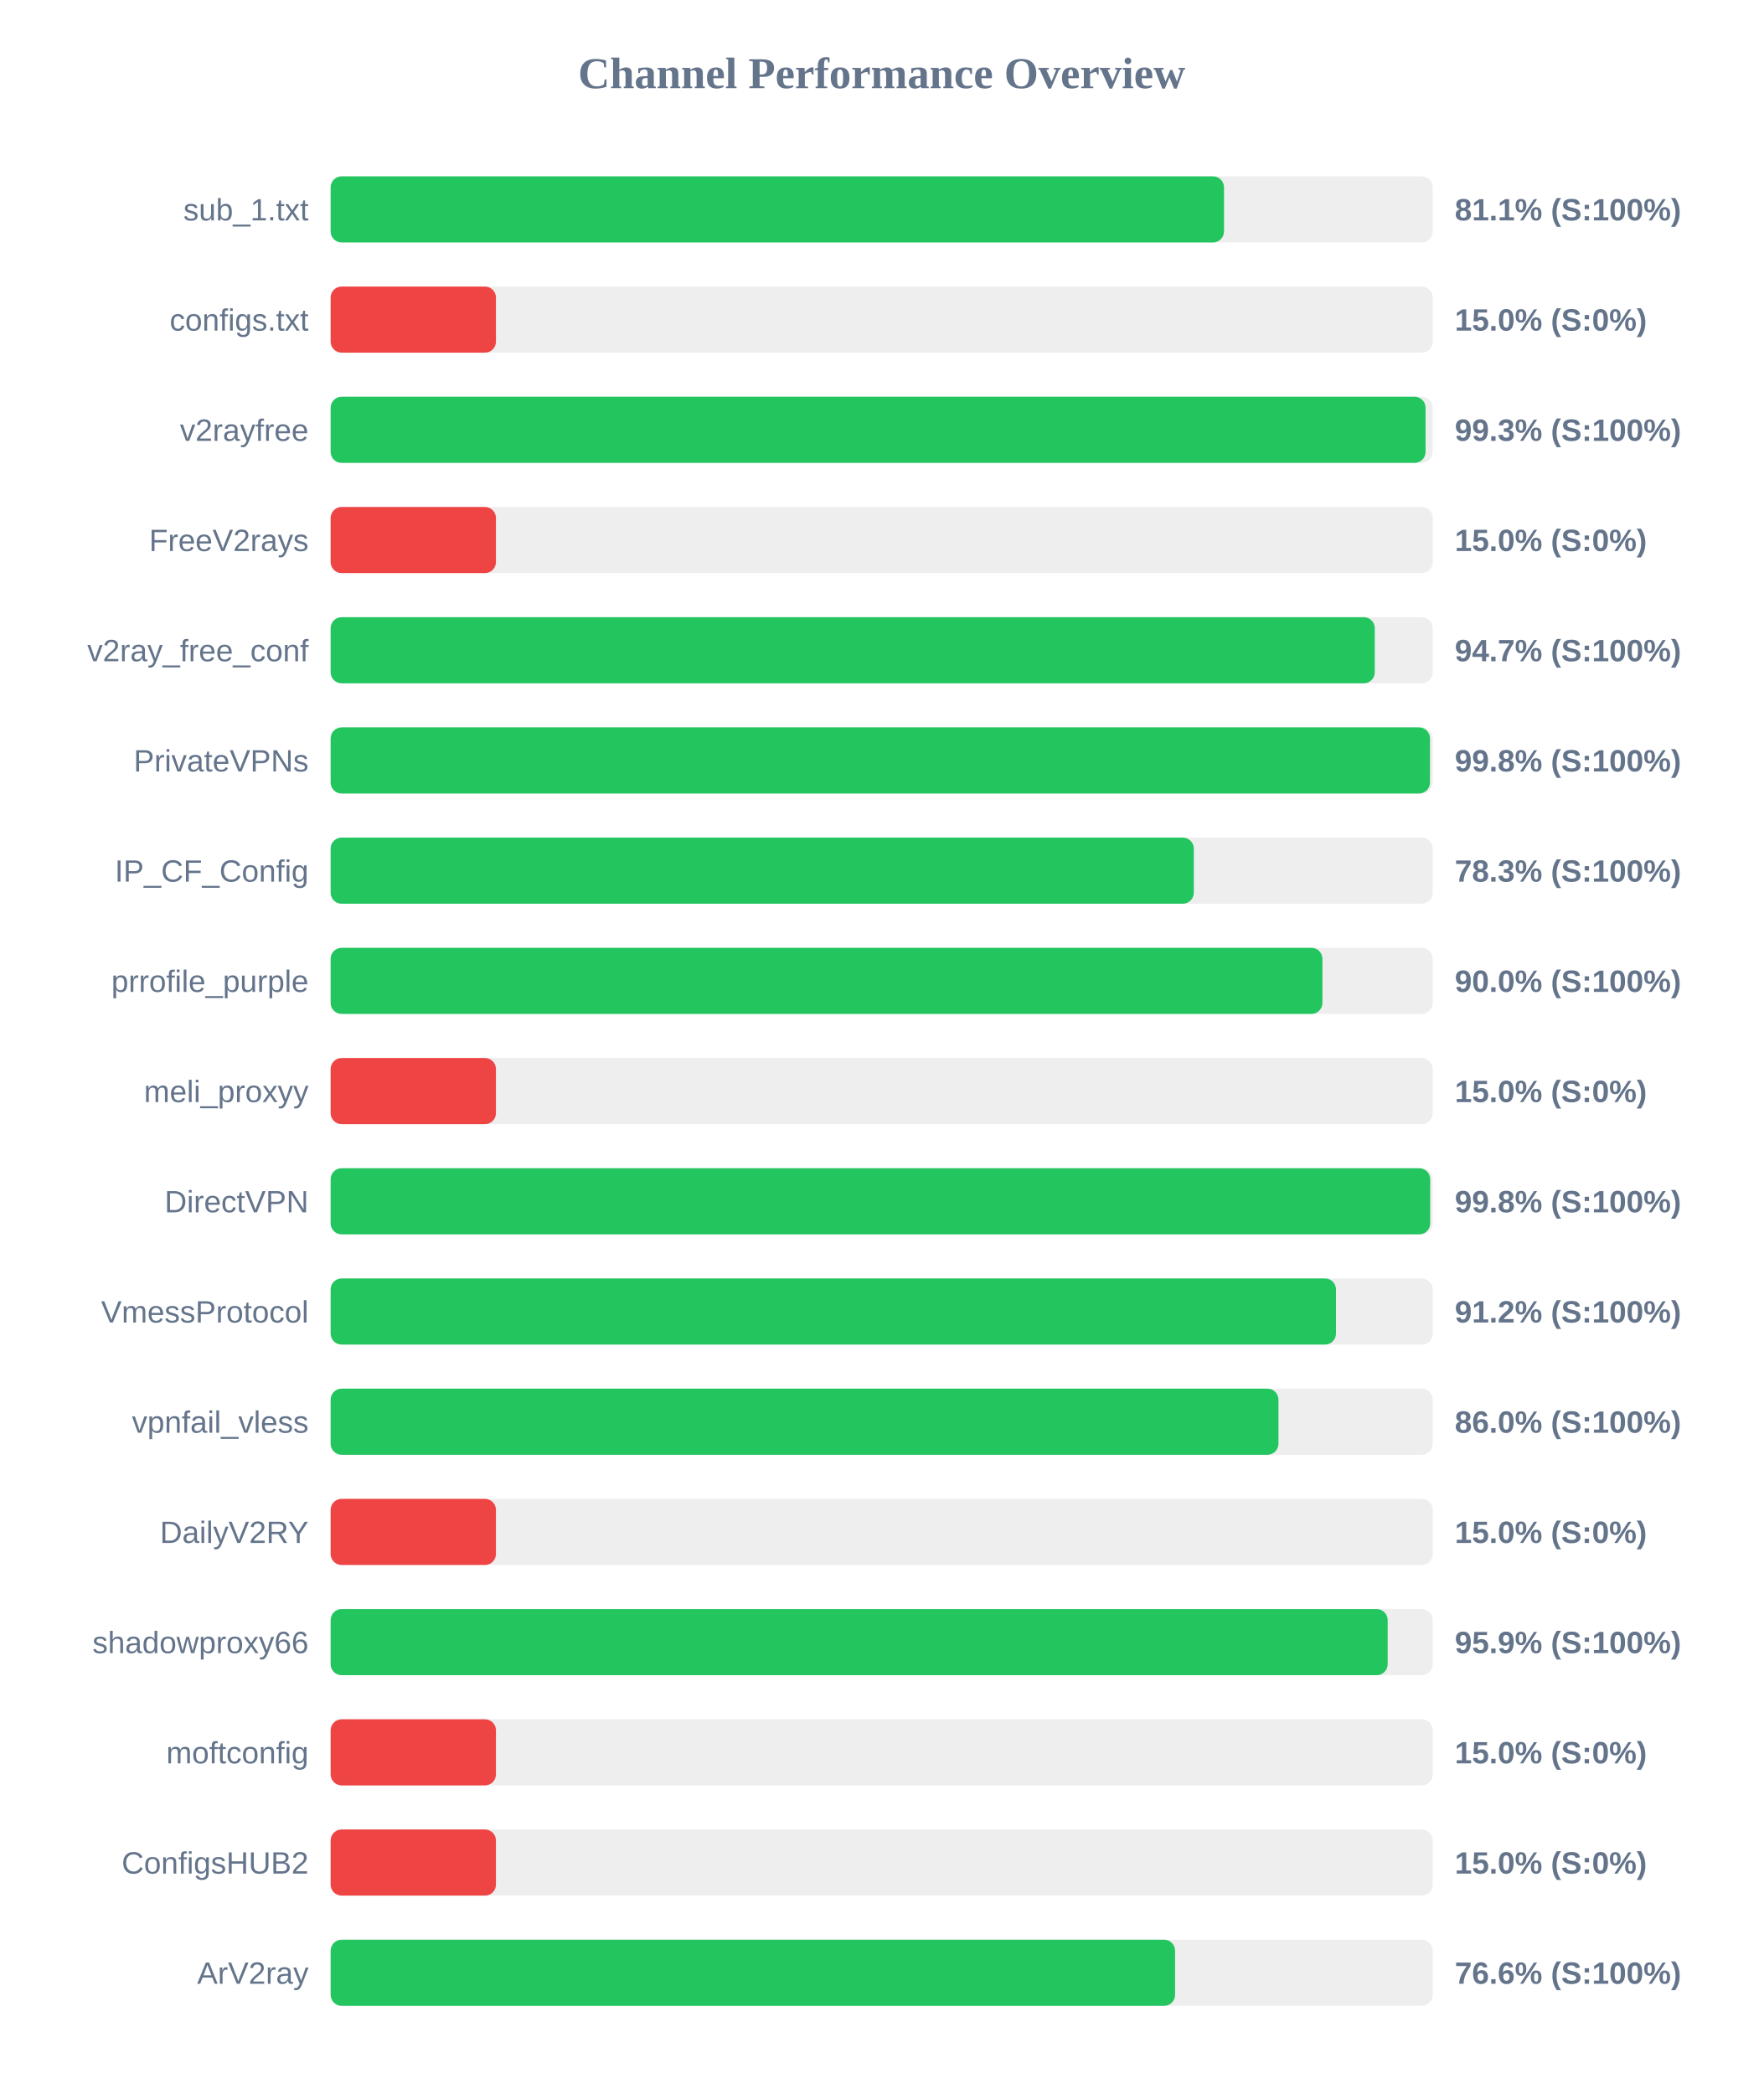
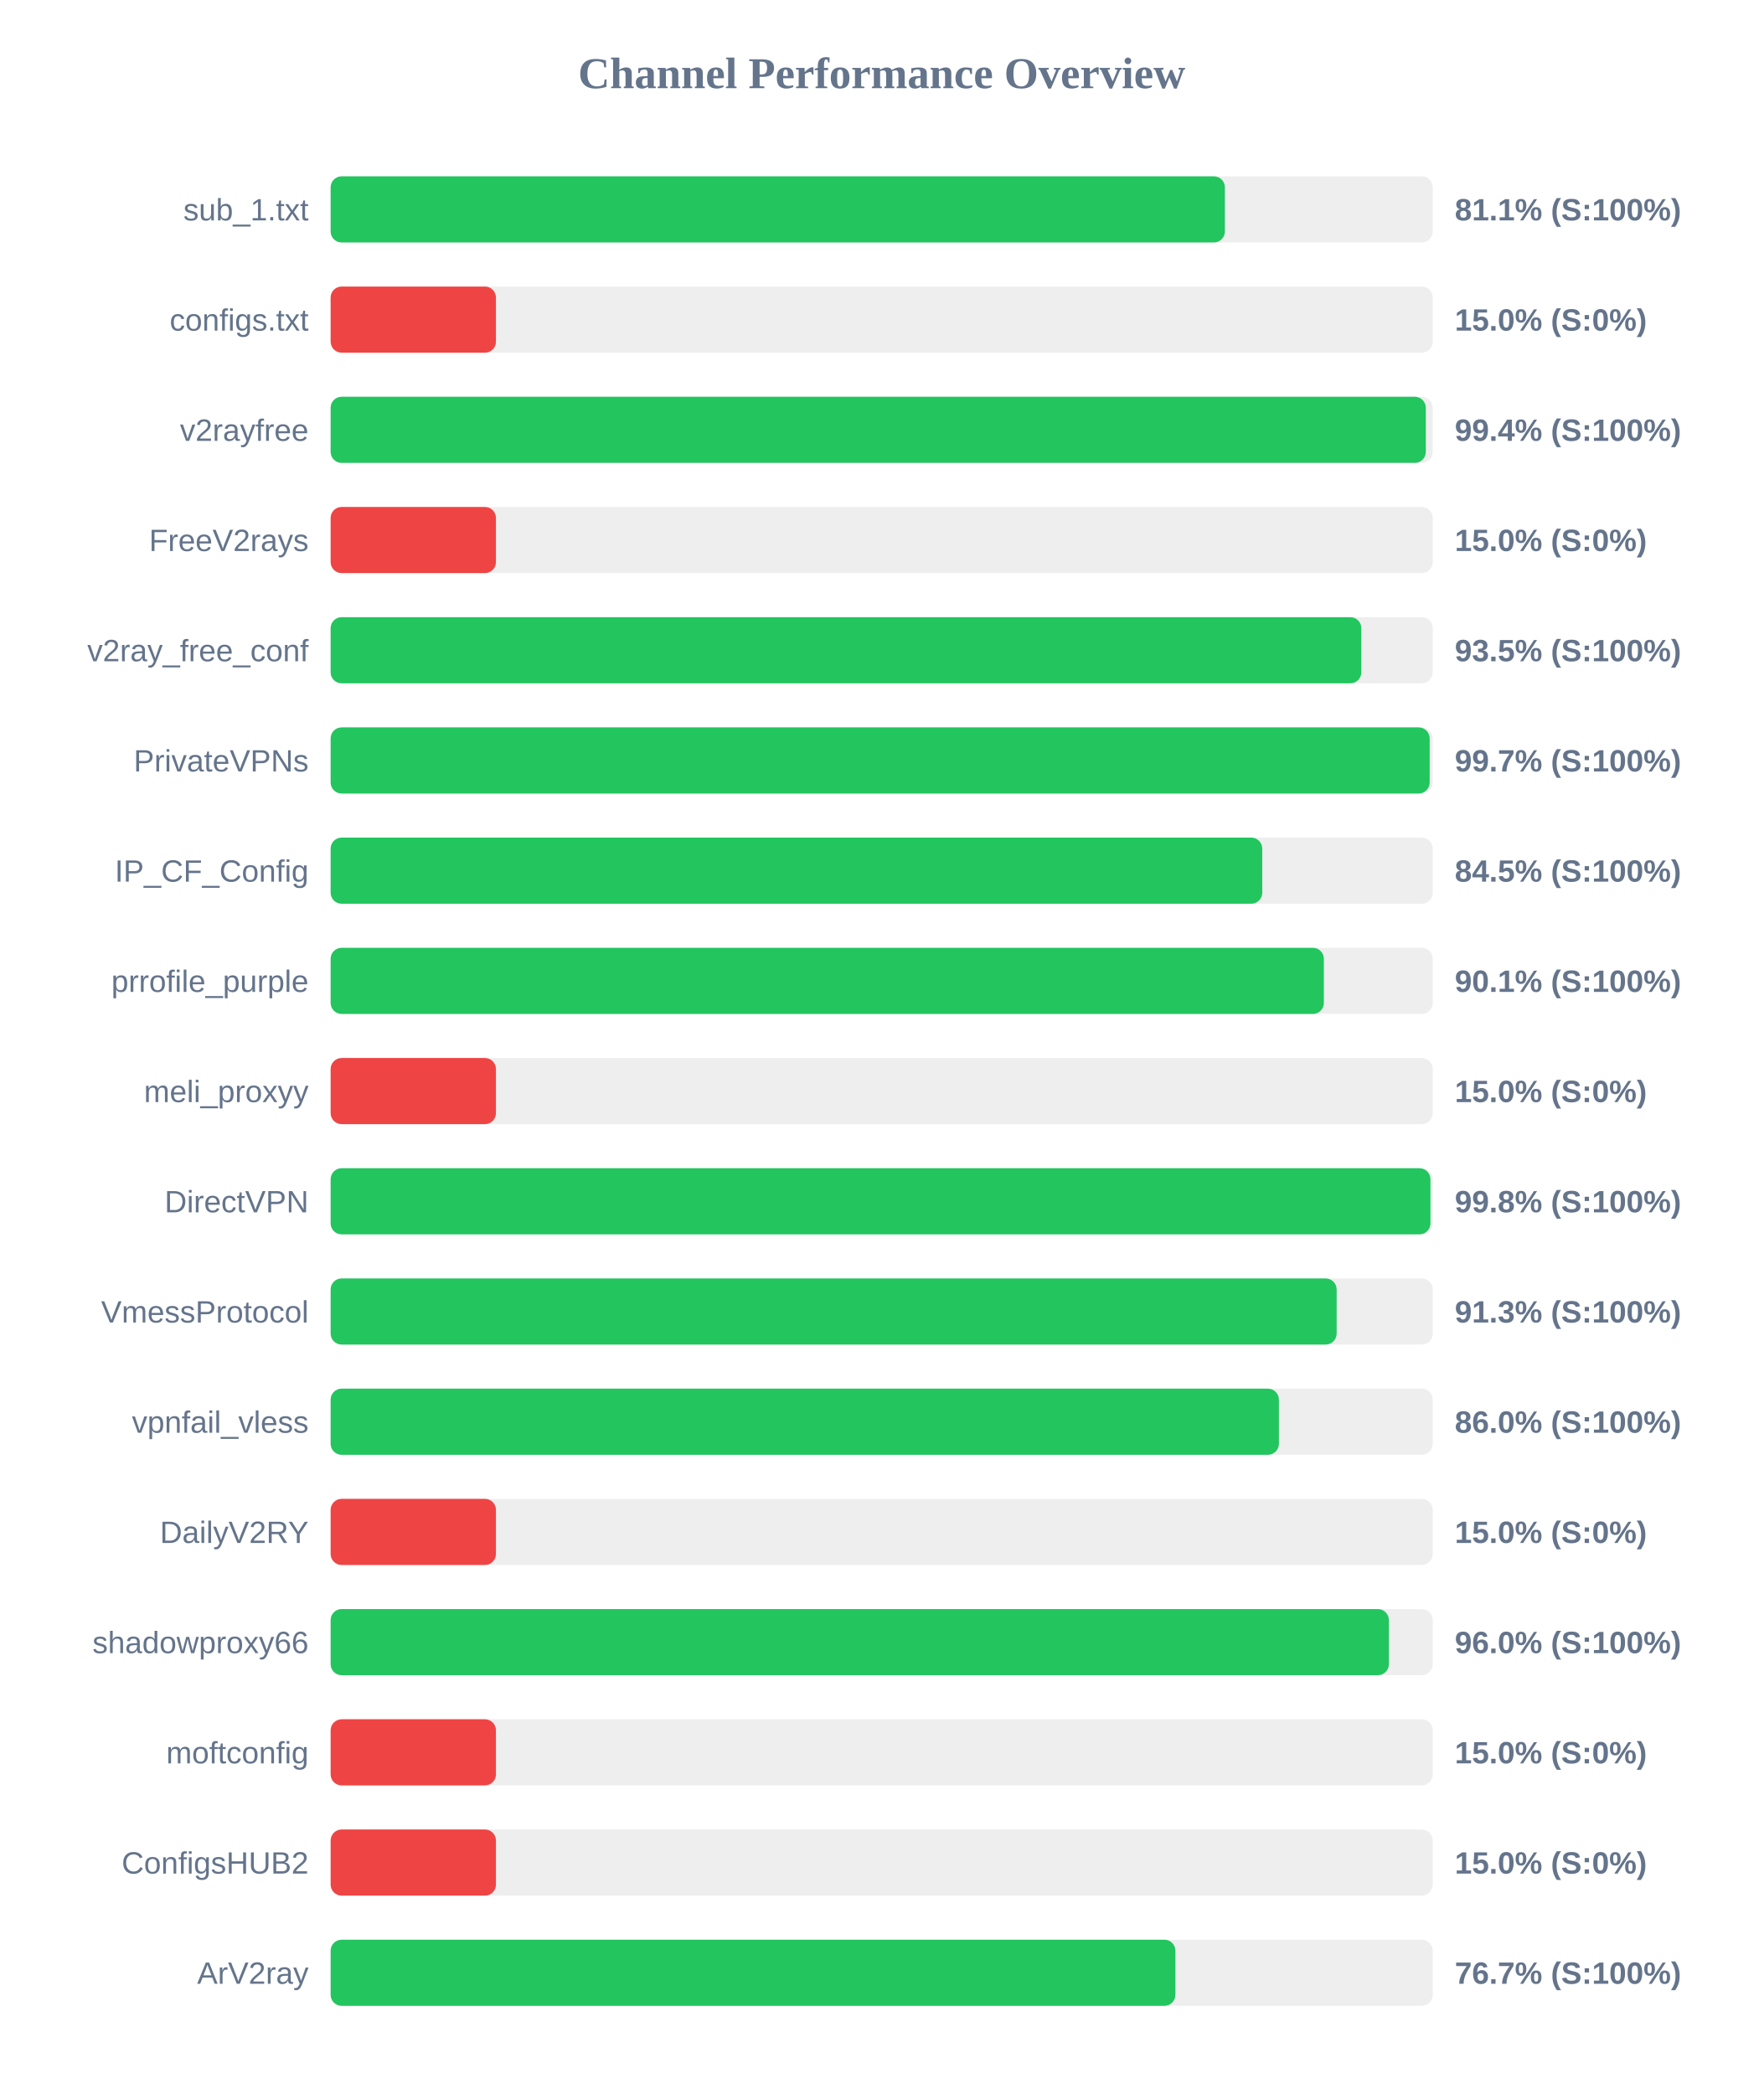
<svg xmlns="http://www.w3.org/2000/svg" width="800" height="950" version="1.1">
  <style>
        .row { font: 14px Arial; fill: #64748b; }
        .score { font: bold 14px Arial; fill: #64748b; }
    </style>
  <text x="400" y="40" text-anchor="middle" font-size="20px" font-weight="bold" fill="#64748b">Channel Performance Overview</text>
  <rect x="150" y="80" width="500" height="30" fill="#eee" rx="5" />
-   <rect x="150" y="80" width="405.3" height="30" fill="#22c55e" rx="5" />
+   <rect x="150" y="80" width="405.7" height="30" fill="#22c55e" rx="5" />
  <text x="140" y="100" text-anchor="end" class="row">sub_1.txt</text>
  <text x="660" y="100" text-anchor="start" class="score">81.1% (S:100%)</text>
  <rect x="150" y="130" width="500" height="30" fill="#eee" rx="5" />
  <rect x="150" y="130" width="75.0" height="30" fill="#ef4444" rx="5" />
  <text x="140" y="150" text-anchor="end" class="row">configs.txt</text>
  <text x="660" y="150" text-anchor="start" class="score">15.0% (S:0%)</text>
  <rect x="150" y="180" width="500" height="30" fill="#eee" rx="5" />
-   <rect x="150" y="180" width="496.75" height="30" fill="#22c55e" rx="5" />
+   <rect x="150" y="180" width="496.85" height="30" fill="#22c55e" rx="5" />
  <text x="140" y="200" text-anchor="end" class="row">v2rayfree</text>
-   <text x="660" y="200" text-anchor="start" class="score">99.3% (S:100%)</text>
+   <text x="660" y="200" text-anchor="start" class="score">99.4% (S:100%)</text>
  <rect x="150" y="230" width="500" height="30" fill="#eee" rx="5" />
  <rect x="150" y="230" width="75.0" height="30" fill="#ef4444" rx="5" />
  <text x="140" y="250" text-anchor="end" class="row">FreeV2rays</text>
  <text x="660" y="250" text-anchor="start" class="score">15.0% (S:0%)</text>
  <rect x="150" y="280" width="500" height="30" fill="#eee" rx="5" />
-   <rect x="150" y="280" width="473.7" height="30" fill="#22c55e" rx="5" />
+   <rect x="150" y="280" width="467.6" height="30" fill="#22c55e" rx="5" />
  <text x="140" y="300" text-anchor="end" class="row">v2ray_free_conf</text>
-   <text x="660" y="300" text-anchor="start" class="score">94.7% (S:100%)</text>
+   <text x="660" y="300" text-anchor="start" class="score">93.5% (S:100%)</text>
  <rect x="150" y="330" width="500" height="30" fill="#eee" rx="5" />
-   <rect x="150" y="330" width="498.75" height="30" fill="#22c55e" rx="5" />
+   <rect x="150" y="330" width="498.6" height="30" fill="#22c55e" rx="5" />
  <text x="140" y="350" text-anchor="end" class="row">PrivateVPNs</text>
-   <text x="660" y="350" text-anchor="start" class="score">99.8% (S:100%)</text>
+   <text x="660" y="350" text-anchor="start" class="score">99.7% (S:100%)</text>
  <rect x="150" y="380" width="500" height="30" fill="#eee" rx="5" />
-   <rect x="150" y="380" width="391.6" height="30" fill="#22c55e" rx="5" />
+   <rect x="150" y="380" width="422.65" height="30" fill="#22c55e" rx="5" />
  <text x="140" y="400" text-anchor="end" class="row">IP_CF_Config</text>
-   <text x="660" y="400" text-anchor="start" class="score">78.3% (S:100%)</text>
+   <text x="660" y="400" text-anchor="start" class="score">84.5% (S:100%)</text>
  <rect x="150" y="430" width="500" height="30" fill="#eee" rx="5" />
-   <rect x="150" y="430" width="449.95" height="30" fill="#22c55e" rx="5" />
+   <rect x="150" y="430" width="450.6" height="30" fill="#22c55e" rx="5" />
  <text x="140" y="450" text-anchor="end" class="row">prrofile_purple</text>
-   <text x="660" y="450" text-anchor="start" class="score">90.0% (S:100%)</text>
+   <text x="660" y="450" text-anchor="start" class="score">90.1% (S:100%)</text>
  <rect x="150" y="480" width="500" height="30" fill="#eee" rx="5" />
  <rect x="150" y="480" width="75.0" height="30" fill="#ef4444" rx="5" />
  <text x="140" y="500" text-anchor="end" class="row">meli_proxyy</text>
  <text x="660" y="500" text-anchor="start" class="score">15.0% (S:0%)</text>
  <rect x="150" y="530" width="500" height="30" fill="#eee" rx="5" />
-   <rect x="150" y="530" width="498.85" height="30" fill="#22c55e" rx="5" />
+   <rect x="150" y="530" width="498.95" height="30" fill="#22c55e" rx="5" />
  <text x="140" y="550" text-anchor="end" class="row">DirectVPN</text>
  <text x="660" y="550" text-anchor="start" class="score">99.8% (S:100%)</text>
  <rect x="150" y="580" width="500" height="30" fill="#eee" rx="5" />
-   <rect x="150" y="580" width="456.1" height="30" fill="#22c55e" rx="5" />
+   <rect x="150" y="580" width="456.4" height="30" fill="#22c55e" rx="5" />
  <text x="140" y="600" text-anchor="end" class="row">VmessProtocol</text>
-   <text x="660" y="600" text-anchor="start" class="score">91.2% (S:100%)</text>
+   <text x="660" y="600" text-anchor="start" class="score">91.3% (S:100%)</text>
  <rect x="150" y="630" width="500" height="30" fill="#eee" rx="5" />
-   <rect x="150" y="630" width="430.0" height="30" fill="#22c55e" rx="5" />
+   <rect x="150" y="630" width="430.2" height="30" fill="#22c55e" rx="5" />
  <text x="140" y="650" text-anchor="end" class="row">vpnfail_vless</text>
  <text x="660" y="650" text-anchor="start" class="score">86.0% (S:100%)</text>
  <rect x="150" y="680" width="500" height="30" fill="#eee" rx="5" />
  <rect x="150" y="680" width="75.0" height="30" fill="#ef4444" rx="5" />
  <text x="140" y="700" text-anchor="end" class="row">DailyV2RY</text>
  <text x="660" y="700" text-anchor="start" class="score">15.0% (S:0%)</text>
  <rect x="150" y="730" width="500" height="30" fill="#eee" rx="5" />
-   <rect x="150" y="730" width="479.55" height="30" fill="#22c55e" rx="5" />
+   <rect x="150" y="730" width="480.1" height="30" fill="#22c55e" rx="5" />
  <text x="140" y="750" text-anchor="end" class="row">shadowproxy66</text>
-   <text x="660" y="750" text-anchor="start" class="score">95.9% (S:100%)</text>
+   <text x="660" y="750" text-anchor="start" class="score">96.0% (S:100%)</text>
  <rect x="150" y="780" width="500" height="30" fill="#eee" rx="5" />
  <rect x="150" y="780" width="75.0" height="30" fill="#ef4444" rx="5" />
  <text x="140" y="800" text-anchor="end" class="row">moftconfig</text>
  <text x="660" y="800" text-anchor="start" class="score">15.0% (S:0%)</text>
  <rect x="150" y="830" width="500" height="30" fill="#eee" rx="5" />
  <rect x="150" y="830" width="75.0" height="30" fill="#ef4444" rx="5" />
  <text x="140" y="850" text-anchor="end" class="row">ConfigsHUB2</text>
  <text x="660" y="850" text-anchor="start" class="score">15.0% (S:0%)</text>
  <rect x="150" y="880" width="500" height="30" fill="#eee" rx="5" />
-   <rect x="150" y="880" width="383.1" height="30" fill="#22c55e" rx="5" />
+   <rect x="150" y="880" width="383.25" height="30" fill="#22c55e" rx="5" />
  <text x="140" y="900" text-anchor="end" class="row">ArV2ray</text>
-   <text x="660" y="900" text-anchor="start" class="score">76.6% (S:100%)</text>
+   <text x="660" y="900" text-anchor="start" class="score">76.7% (S:100%)</text>
</svg>
